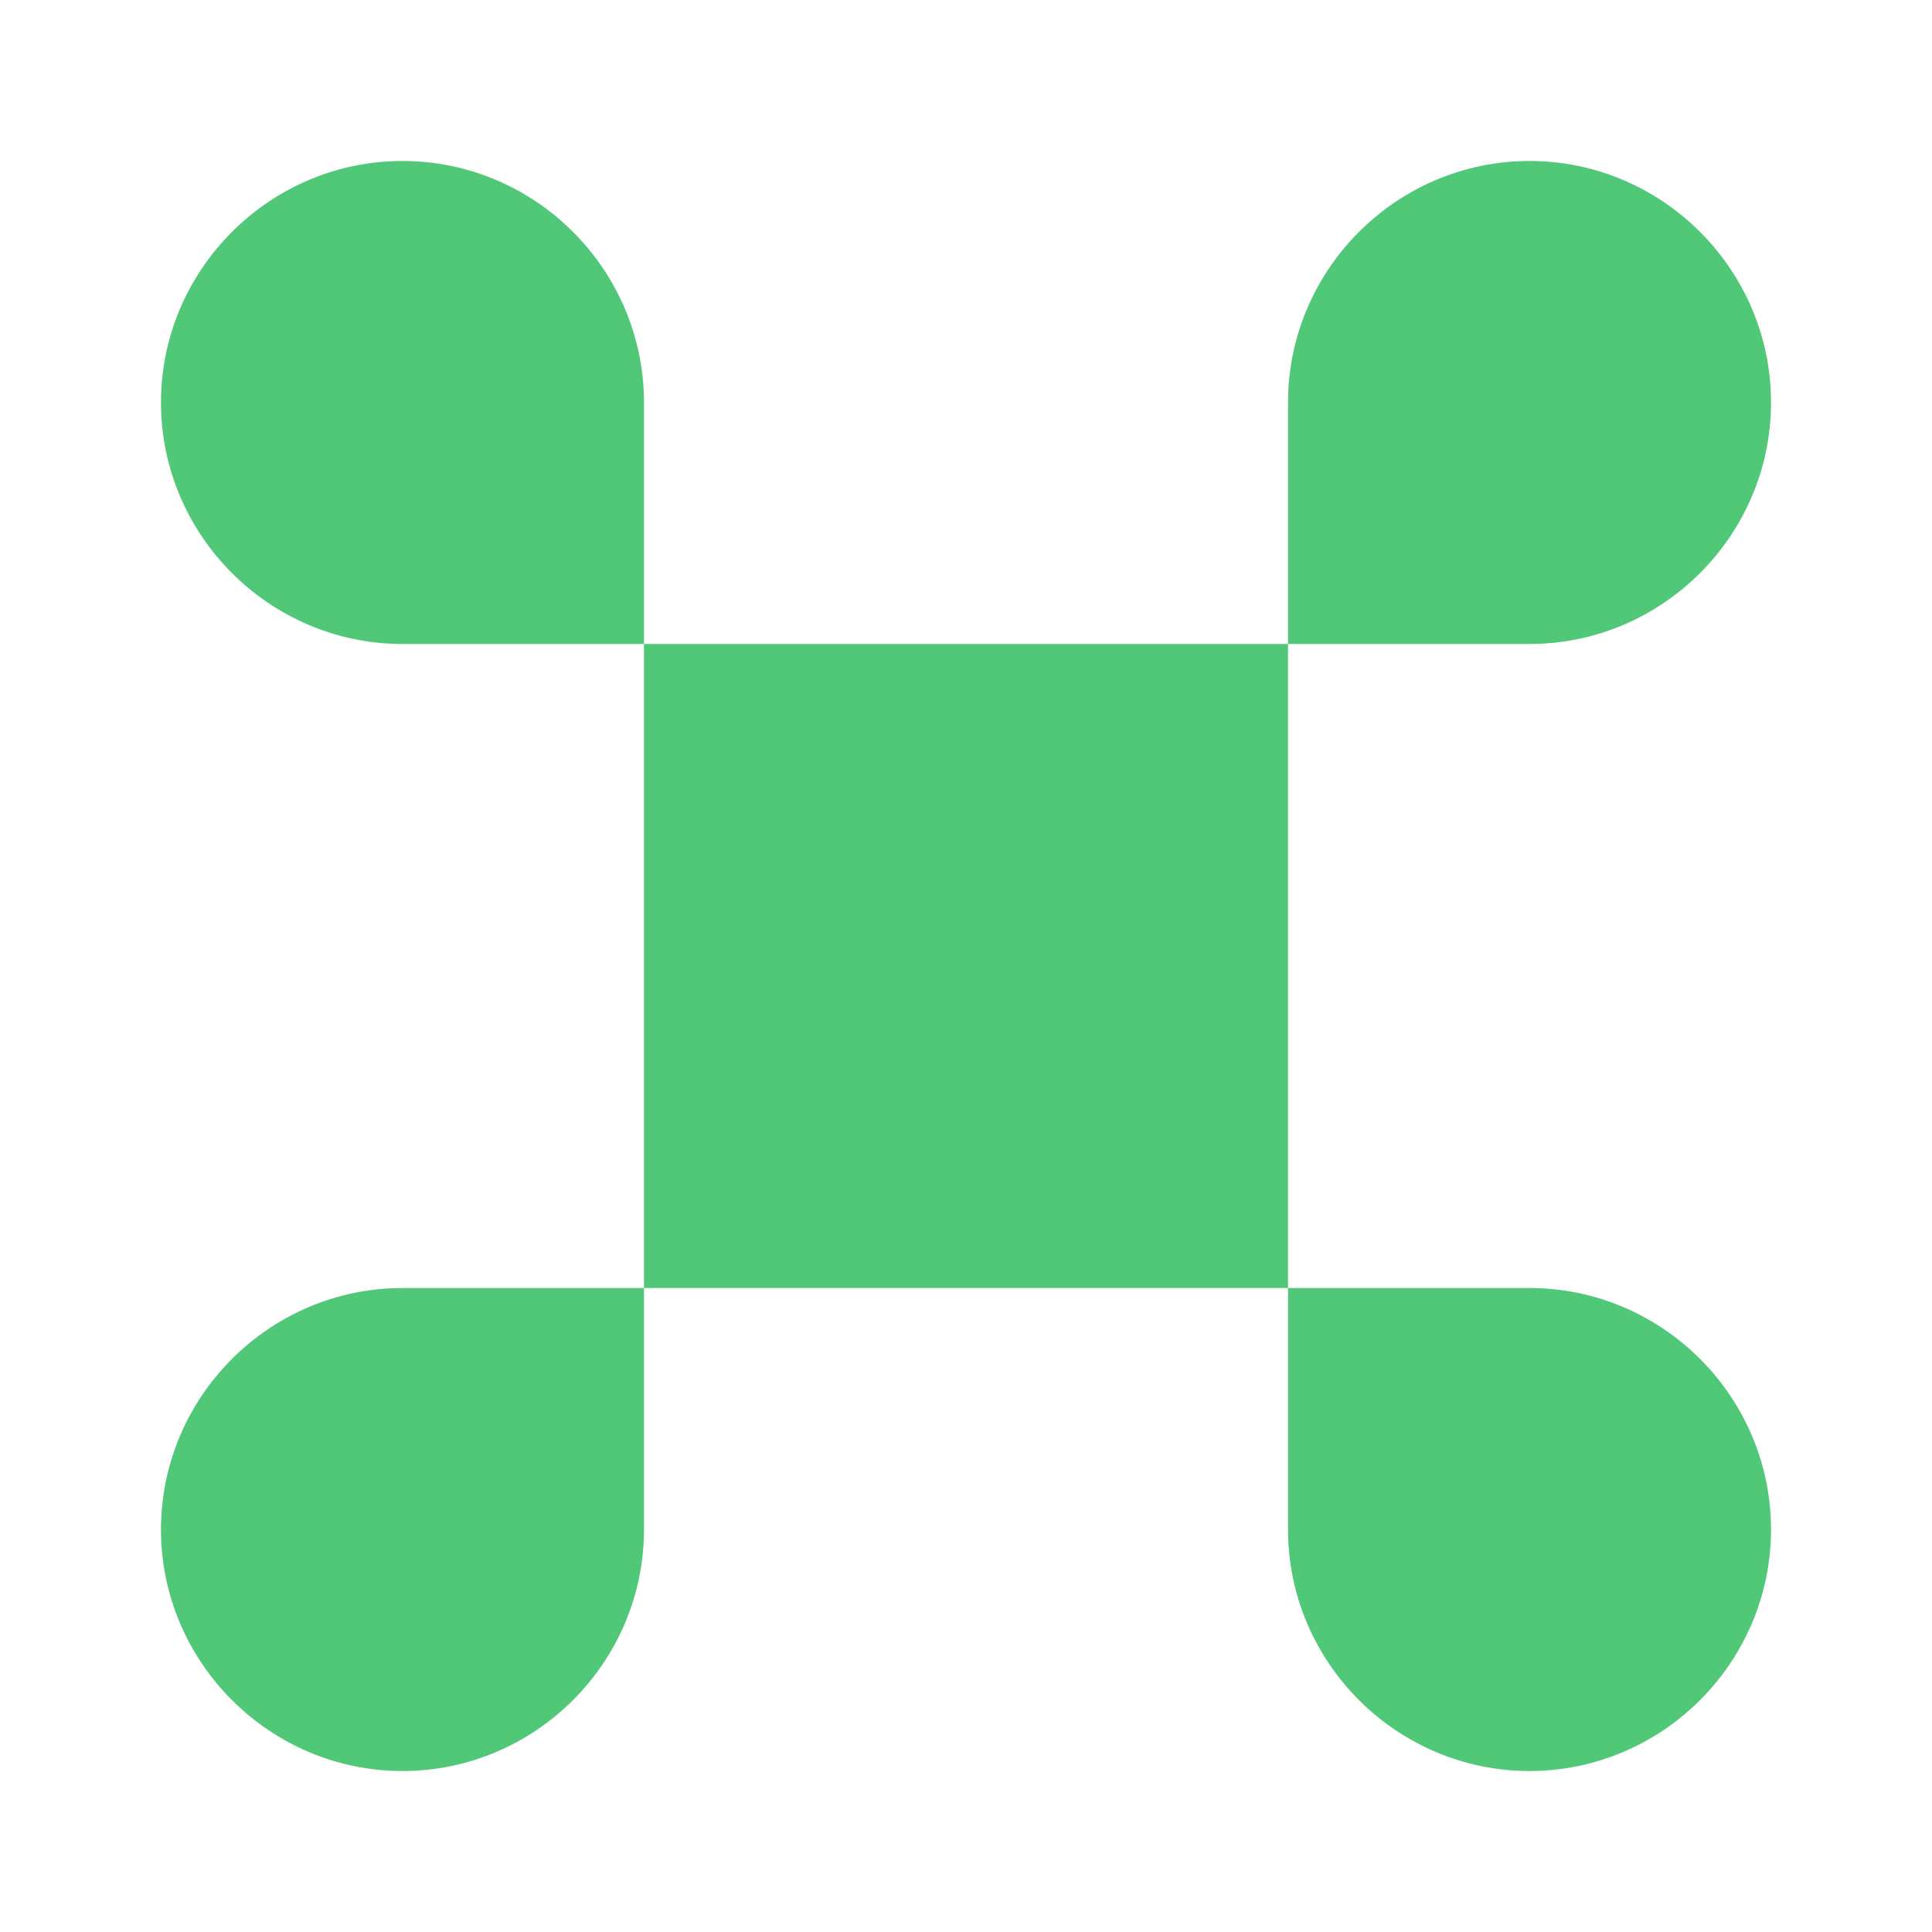
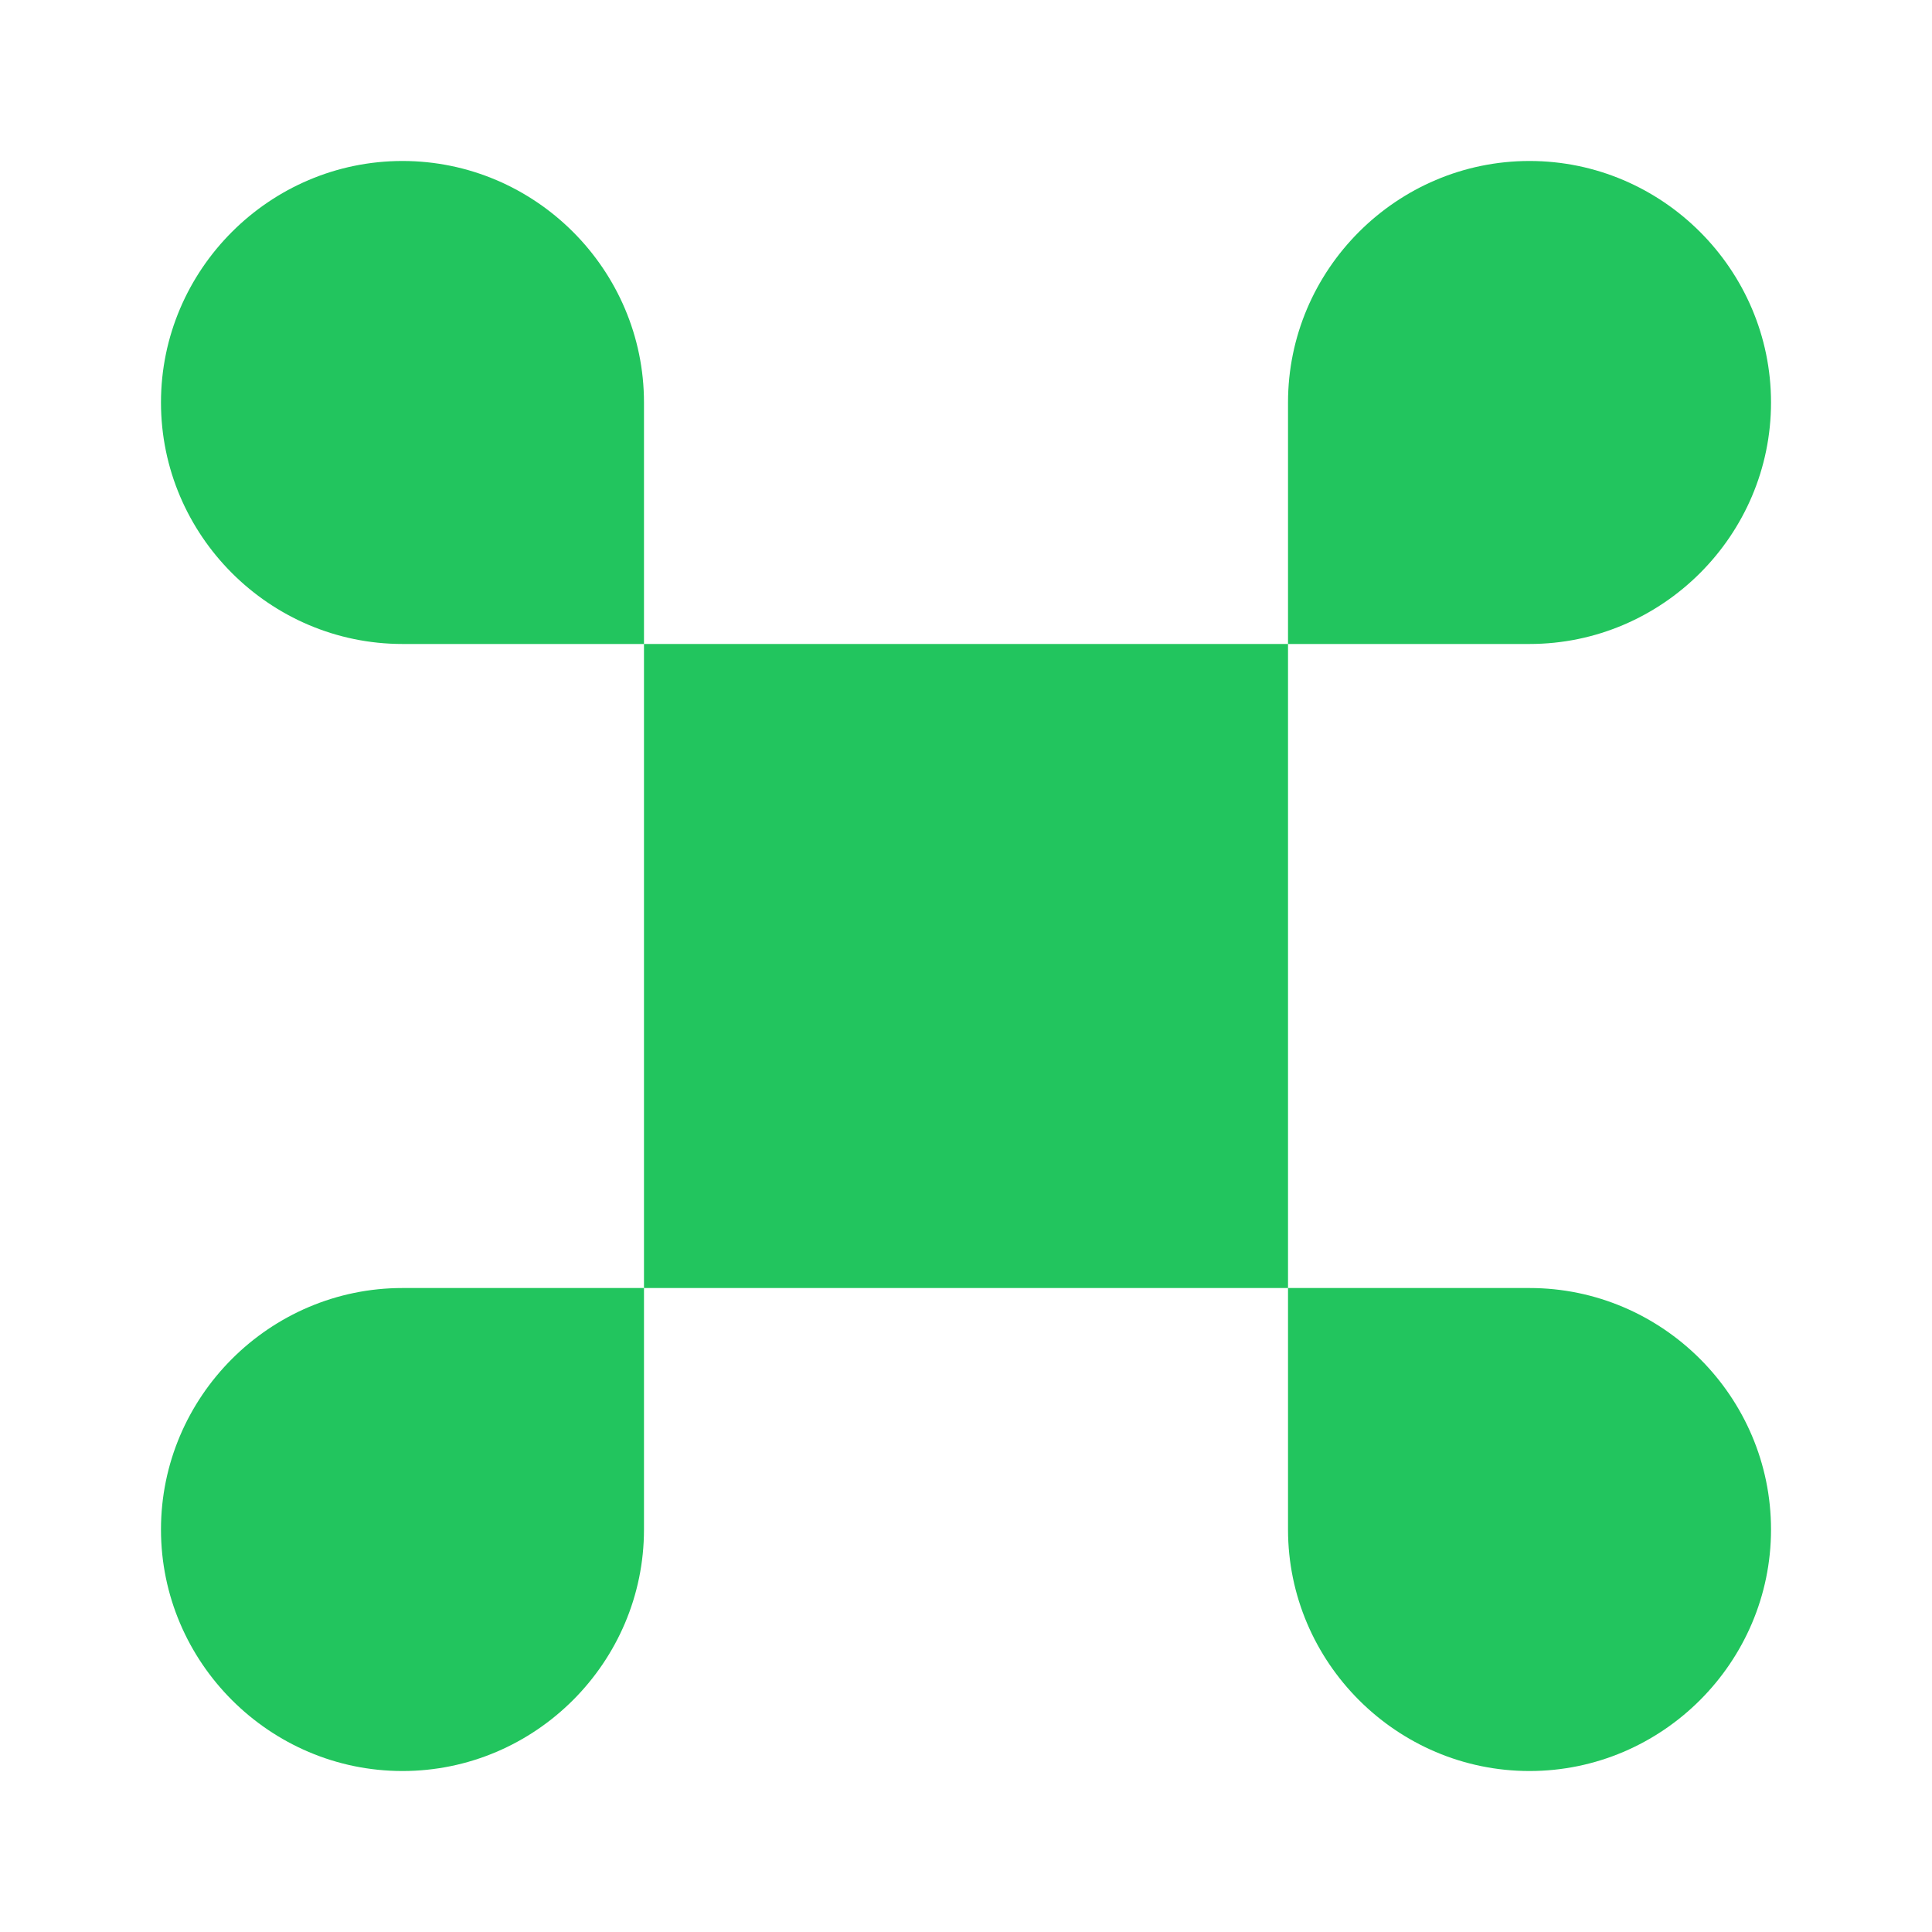
- <svg xmlns="http://www.w3.org/2000/svg" viewBox="0 0 34 34" fill="#50c878">
+ <svg xmlns="http://www.w3.org/2000/svg" viewBox="0 0 34 34" fill="#22C55E">
  <path d="M22.667 11.333H11.333V22.667H22.667V11.333Z" />
  <path d="M2.833 26.917C2.833 29.254 4.746 31.167 7.083 31.167C9.421 31.167 11.333 29.254 11.333 26.917V22.667H7.083C4.746 22.667 2.833 24.579 2.833 26.917Z" />
  <path d="M7.083 2.833C4.746 2.833 2.833 4.746 2.833 7.083C2.833 9.421 4.746 11.333 7.083 11.333H11.333V7.083C11.333 4.746 9.421 2.833 7.083 2.833Z" />
  <path d="M31.167 7.083C31.167 4.746 29.254 2.833 26.917 2.833C24.579 2.833 22.667 4.746 22.667 7.083V11.333H26.917C29.254 11.333 31.167 9.421 31.167 7.083Z" />
  <path d="M26.917 22.667H22.667V26.917C22.667 29.254 24.579 31.167 26.917 31.167C29.254 31.167 31.167 29.254 31.167 26.917C31.167 24.579 29.254 22.667 26.917 22.667Z" />
</svg>
